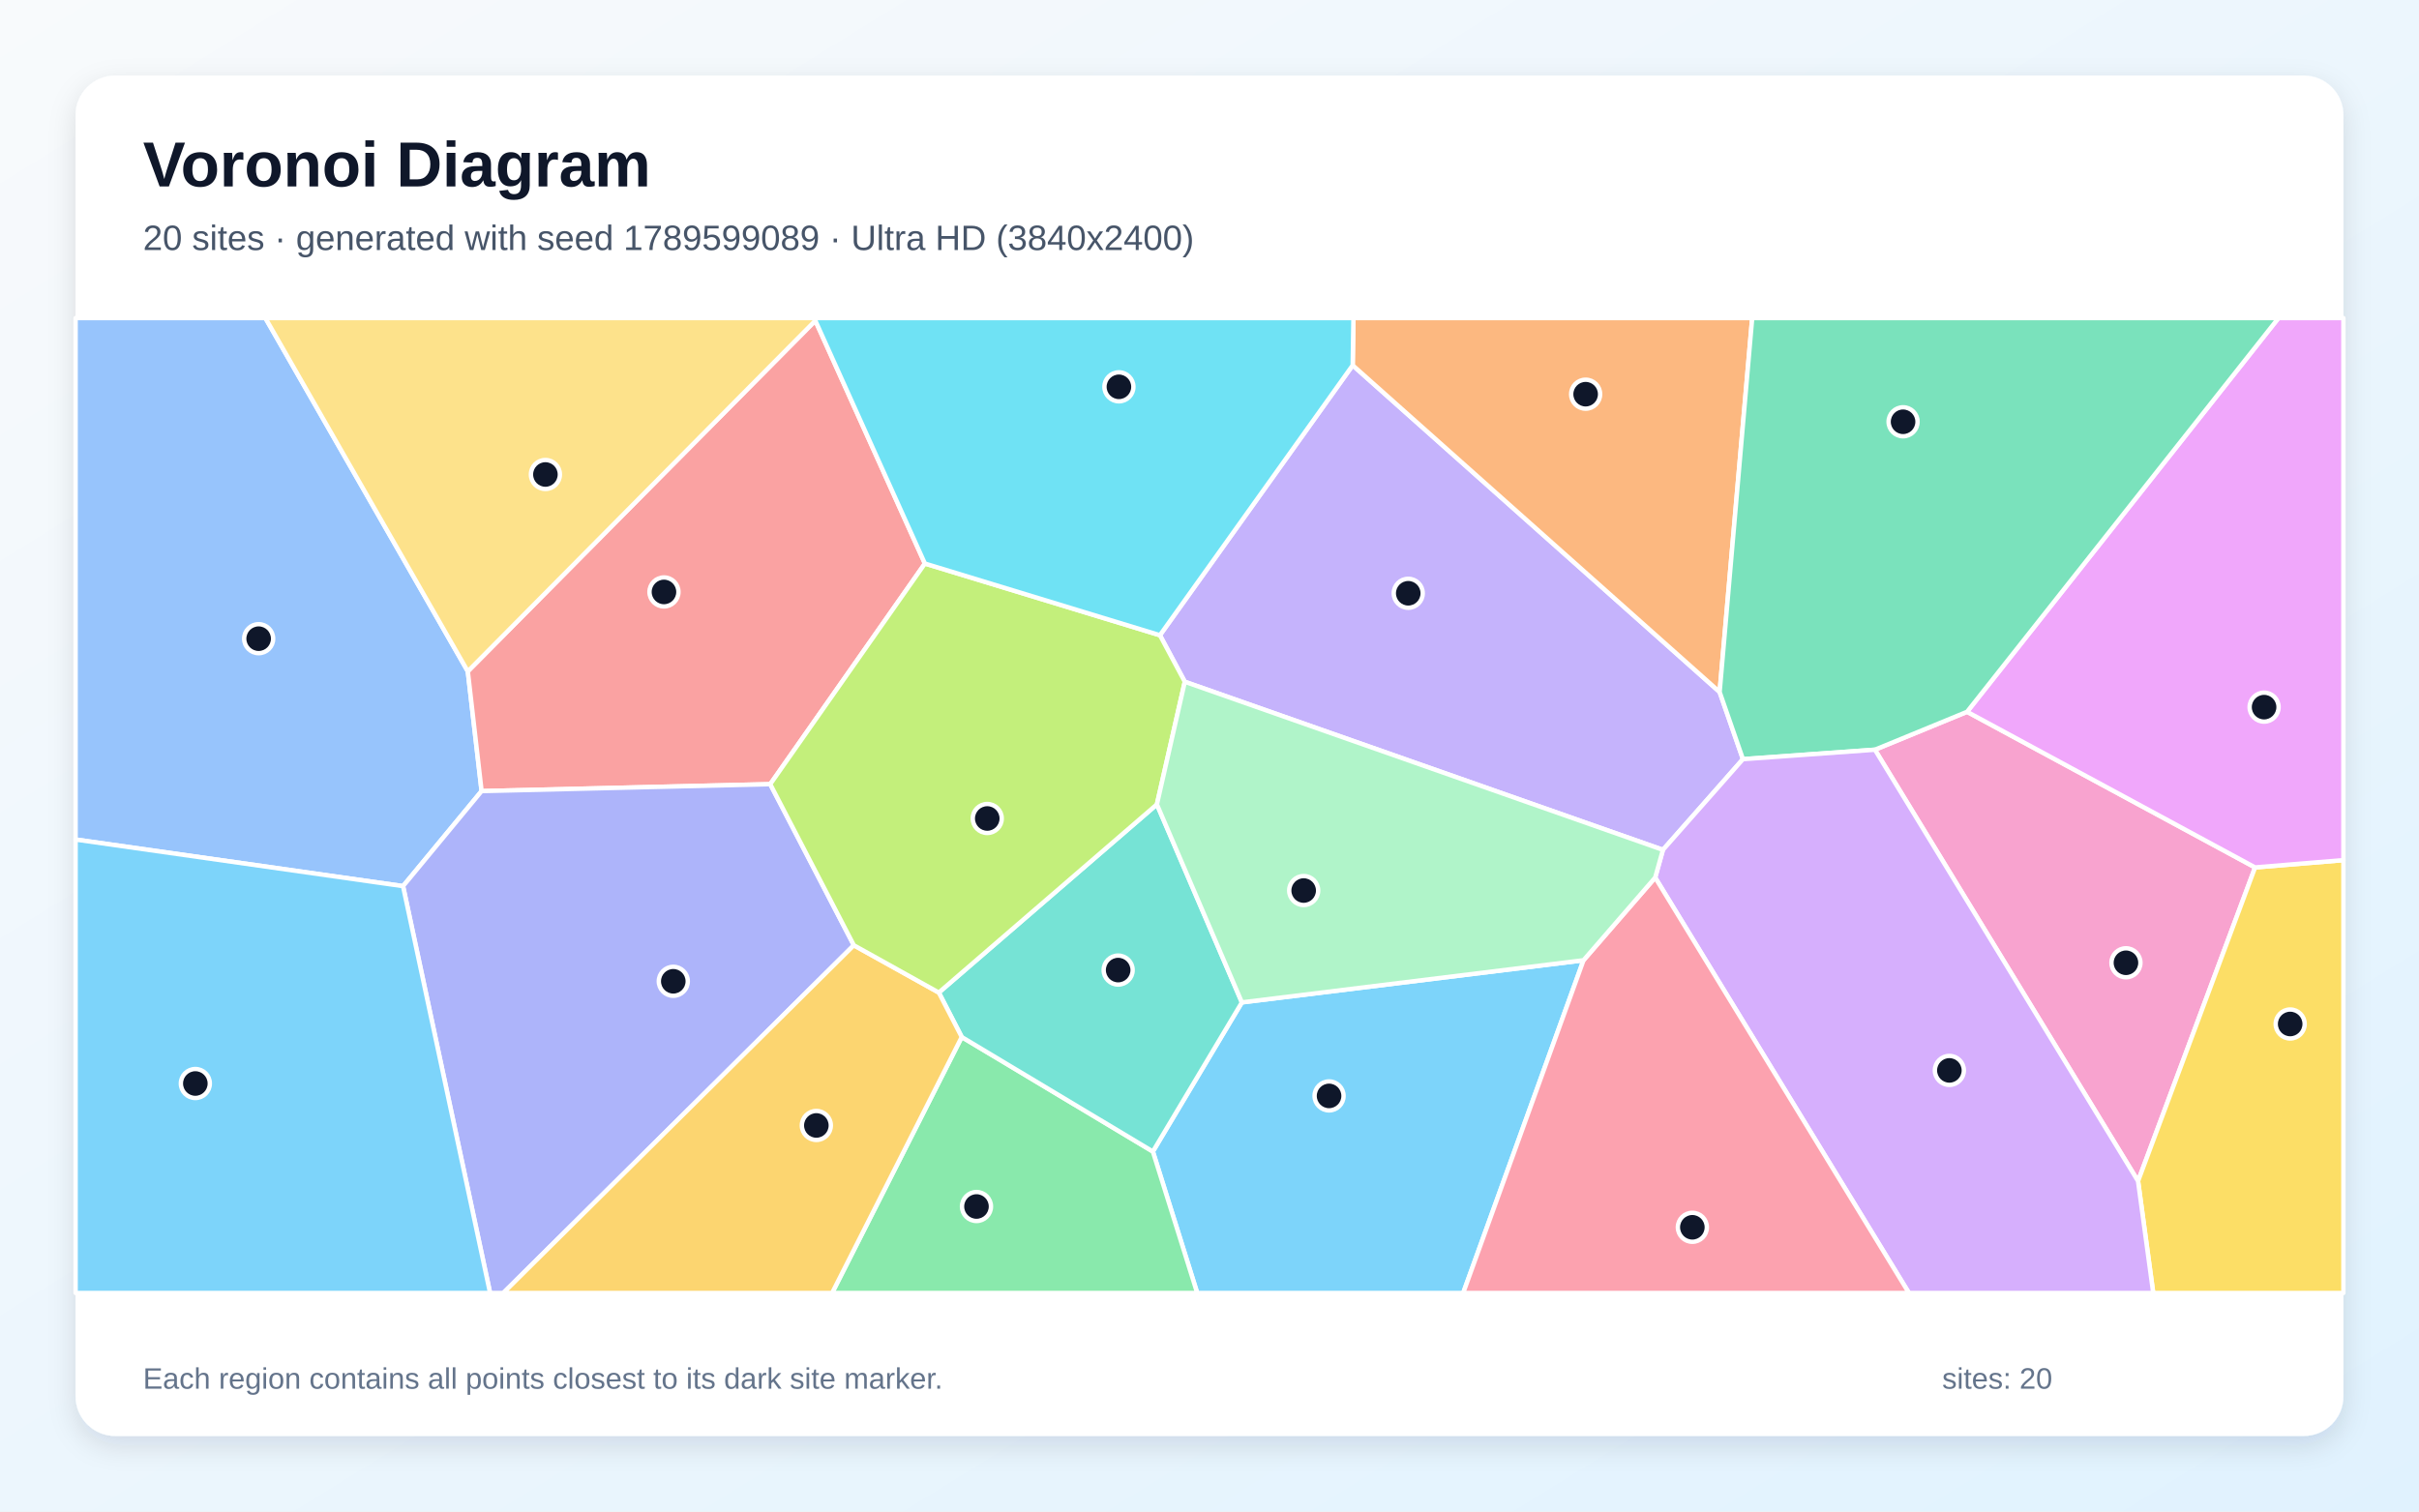
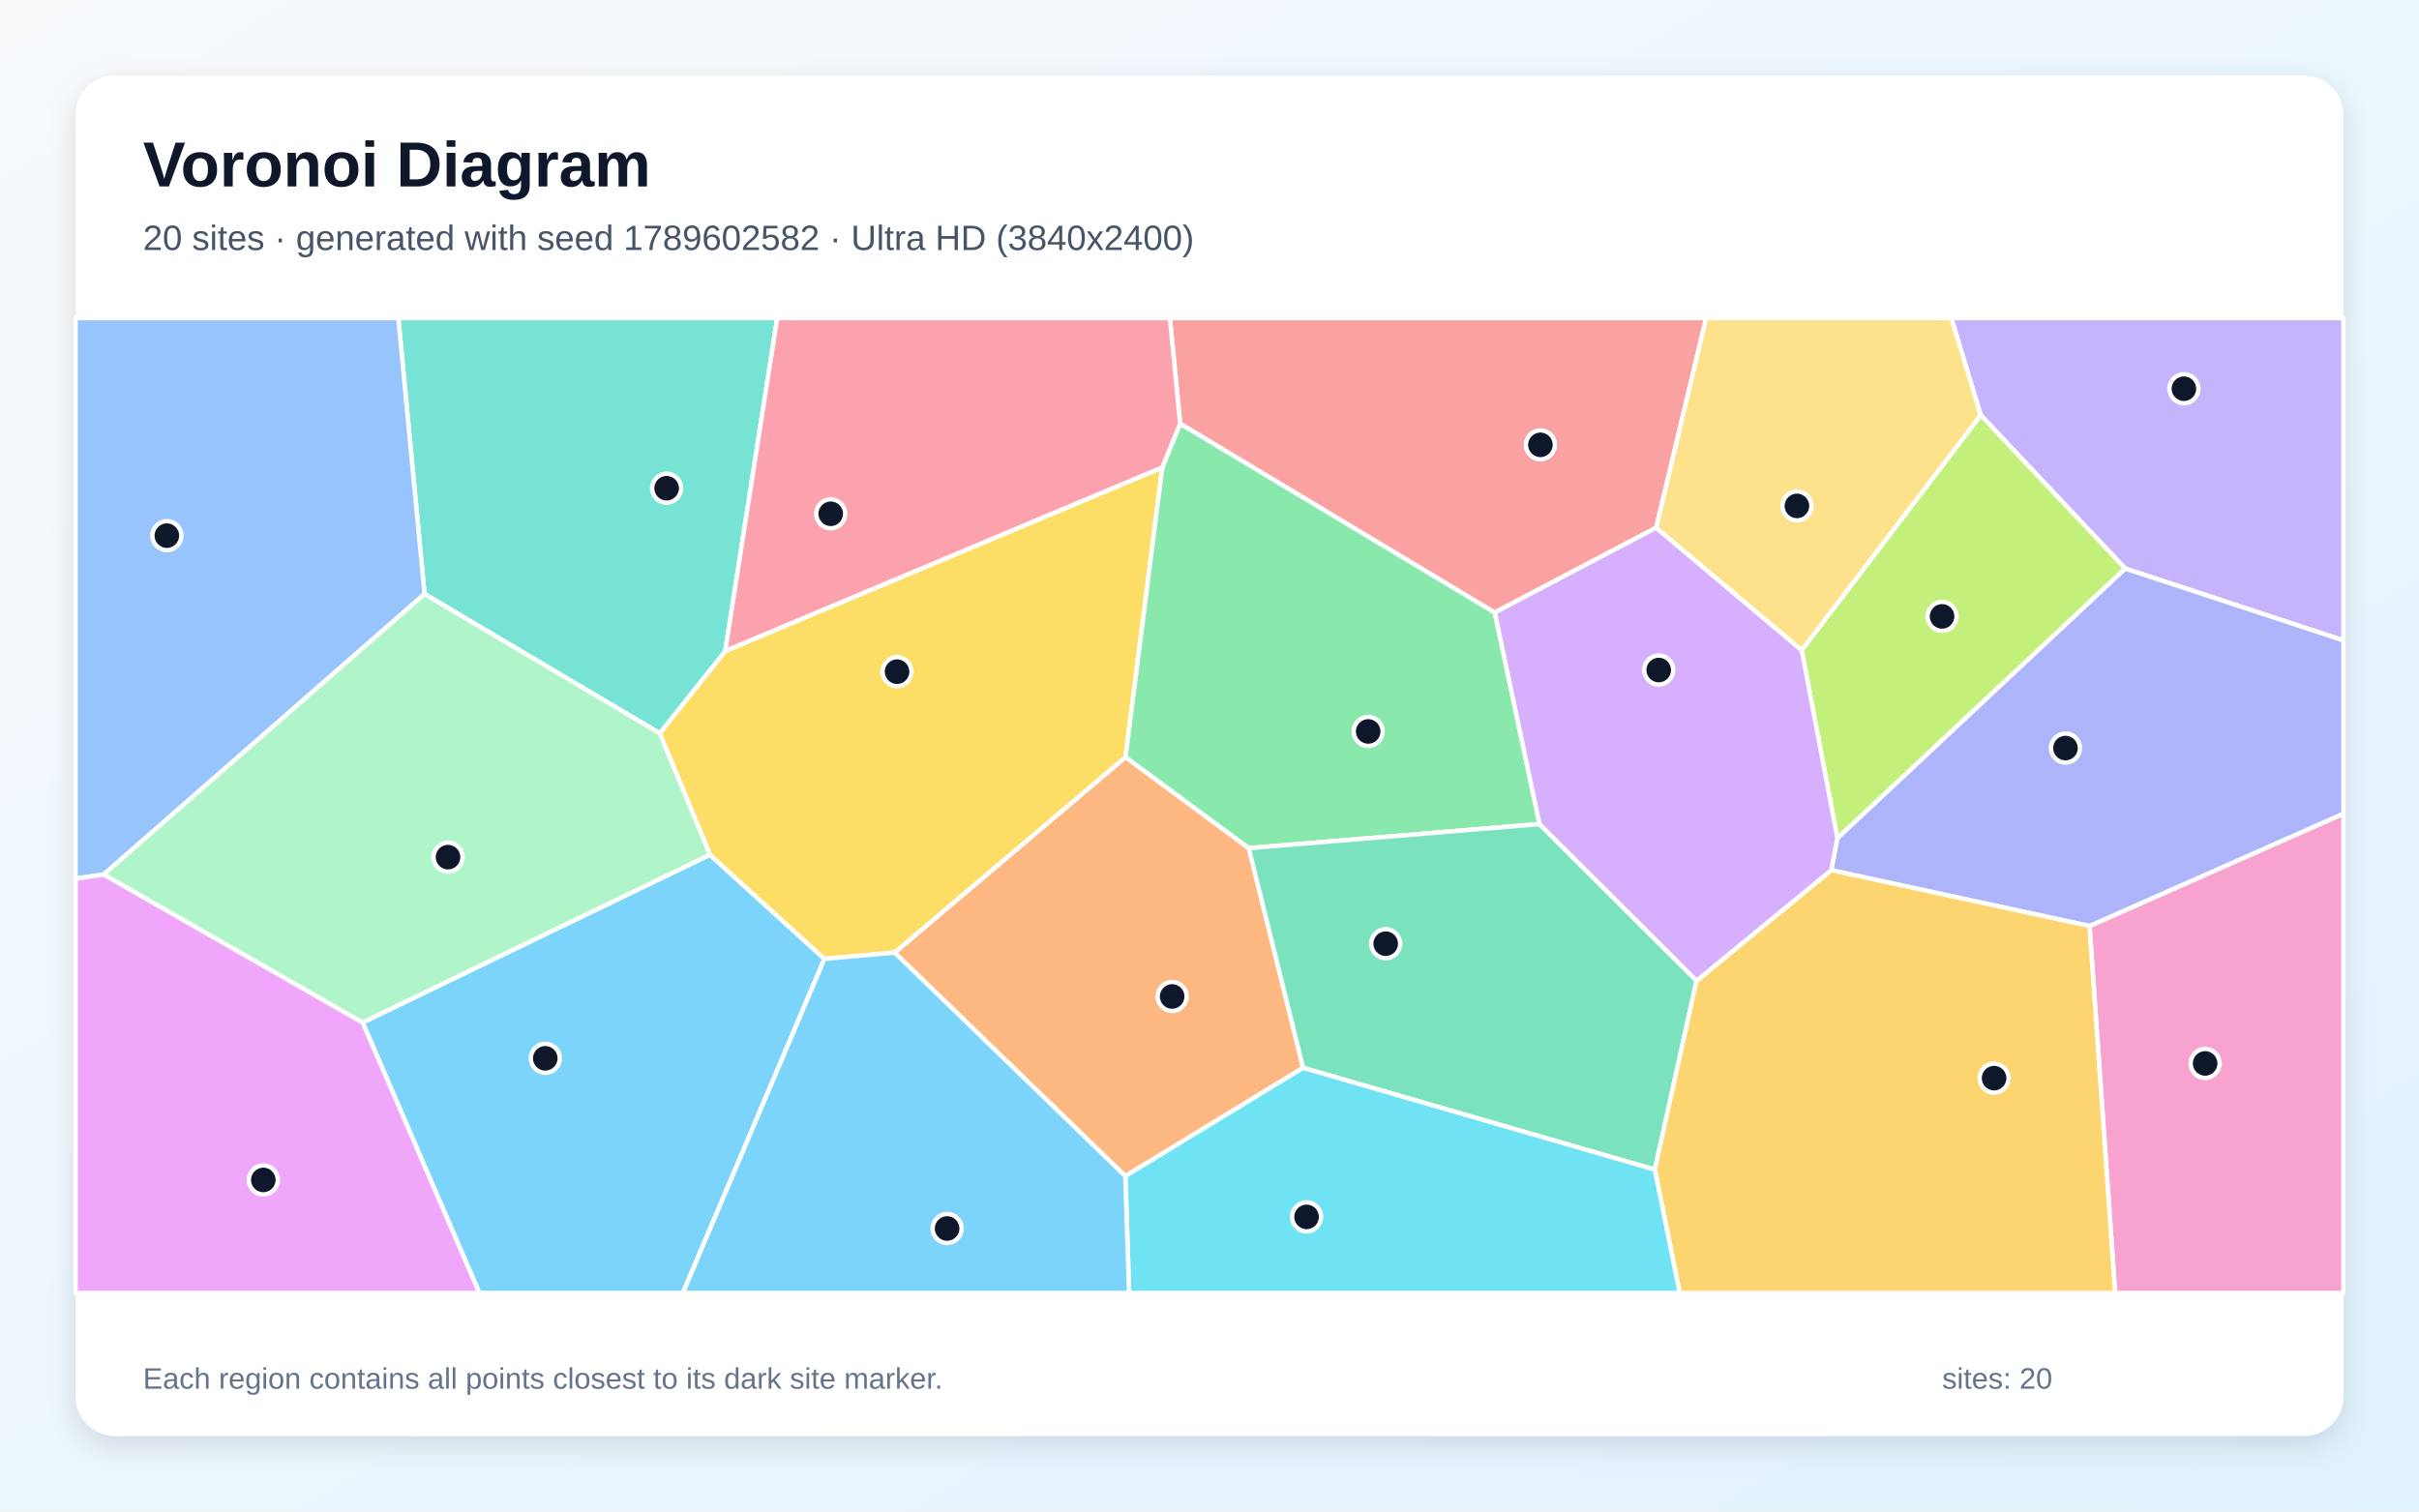
<svg xmlns="http://www.w3.org/2000/svg" width="3840" height="2400" viewBox="0 0 3840 2400" role="img" aria-labelledby="title description">
  <defs>
    <linearGradient id="background" x1="0" y1="0" x2="1" y2="1">
      <stop stop-color="#F8FAFC" />
      <stop offset="1" stop-color="#E0F2FE" />
    </linearGradient>
    <filter id="shadow" x="-5%" y="-5%" width="110%" height="110%">
      <feDropShadow dx="0" dy="15" stdDeviation="22" flood-color="#0F172A" flood-opacity=".12" />
    </filter>
  </defs>
  <rect width="3840" height="2400" fill="url(#background)" />
  <rect x="120" y="120" width="3600" height="2160" rx="63" fill="#FFFFFF" filter="url(#shadow)" />
  <g font-family="Arial, sans-serif">
    <text x="227" y="296" font-size="101" font-weight="700" fill="#0F172A">Voronoi Diagram</text>
-     <text x="227" y="397" font-size="56" fill="#475569">20 sites · generated with seed 1789599089 · Ultra HD (3840x2400)</text>
+     <text x="227" y="397" font-size="56" fill="#475569">20 sites · generated with seed 1789602582 · Ultra HD (3840x2400)</text>
  </g>
  <g stroke="#FFFFFF" stroke-width="7" stroke-linejoin="round">
-     <polygon points="1830.1,1828.4 1971.4,1591.6 2513.7,1524.7 2322.7,2053.0 1900.5,2053.0" fill="#38BDF8" fill-opacity="0.65" />
-     <polygon points="2147.3,580.0 2729.8,1098.8 2766.8,1205.4 2639.8,1349.4 1880.8,1082.5 1841.3,1008.6" fill="#A78BFA" fill-opacity="0.65" />
-     <polygon points="2976.3,1190.4 3122.6,1130.2 3579.8,1377.3 3394.0,1875.4" fill="#F472B6" fill-opacity="0.65" />
-     <polygon points="2729.8,1098.8 2147.3,580.0 2148.5,505.0 2781.5,505.0" fill="#FB923C" fill-opacity="0.65" />
-     <polygon points="3394.0,1875.4 3579.8,1377.3 3720.0,1365.7 3720.0,2053.0 3418.1,2053.0" fill="#FACC15" fill-opacity="0.65" />
-     <polygon points="1526.7,1646.6 1830.1,1828.4 1900.5,2053.0 1320.9,2053.0" fill="#4ADE80" fill-opacity="0.65" />
-     <polygon points="1526.7,1646.6 1490.3,1576.0 1836.5,1277.2 1971.4,1591.6 1830.1,1828.4" fill="#2DD4BF" fill-opacity="0.65" />
-     <polygon points="639.8,1407.0 120.0,1333.0 120.0,505.0 421.3,505.0 742.6,1066.0 764.5,1256.1" fill="#60A5FA" fill-opacity="0.65" />
-     <polygon points="3579.8,1377.3 3122.6,1130.2 3616.9,505.0 3720.0,505.0 3720.0,1365.7" fill="#E879F9" fill-opacity="0.65" />
-     <polygon points="3122.6,1130.2 2976.3,1190.4 2766.8,1205.4 2729.8,1098.8 2781.5,505.0 3616.9,505.0" fill="#34D399" fill-opacity="0.65" />
-     <polygon points="1294.3,509.1 1468.2,894.8 1222.7,1245.1 764.5,1256.1 742.6,1066.0" fill="#F87171" fill-opacity="0.65" />
-     <polygon points="639.8,1407.0 764.5,1256.1 1222.7,1245.1 1355.4,1500.9 798.9,2053.0 778.0,2053.0" fill="#818CF8" fill-opacity="0.65" />
-     <polygon points="1355.4,1500.9 1490.3,1576.0 1526.7,1646.6 1320.9,2053.0 798.9,2053.0" fill="#FBBF24" fill-opacity="0.65" />
-     <polygon points="1836.5,1277.2 1490.3,1576.0 1355.4,1500.9 1222.7,1245.1 1468.2,894.8 1841.3,1008.6 1880.8,1082.5" fill="#A3E635" fill-opacity="0.65" />
-     <polygon points="2627.5,1393.4 2639.8,1349.4 2766.8,1205.4 2976.3,1190.4 3394.0,1875.4 3418.1,2053.0 3030.3,2053.0" fill="#C084FC" fill-opacity="0.65" />
-     <polygon points="2513.7,1524.7 2627.5,1393.4 3030.3,2053.0 2322.7,2053.0" fill="#FB7185" fill-opacity="0.65" />
-     <polygon points="2147.3,580.0 1841.3,1008.6 1468.2,894.8 1294.3,509.1 1293.7,505.0 2148.5,505.0" fill="#22D3EE" fill-opacity="0.65" />
-     <polygon points="1836.5,1277.2 1880.8,1082.5 2639.8,1349.4 2627.5,1393.4 2513.7,1524.7 1971.4,1591.6" fill="#86EFAC" fill-opacity="0.65" />
-     <polygon points="1294.3,509.1 742.6,1066.0 421.3,505.0 1293.7,505.0" fill="#FCD34D" fill-opacity="0.65" />
-     <polygon points="120.0,1333.0 639.8,1407.0 778.0,2053.0 120.0,2053.0" fill="#38BDF8" fill-opacity="0.65" />
+     <polygon points="575.6,1623.5 1126.9,1357.1 1308.7,1522.5 1084.0,2053.0 760.9,2053.0" fill="#38BDF8" fill-opacity="0.65" />
+     <polygon points="3373.5,902.7 3144.2,659.1 3097.5,505.0 3720.0,505.0 3720.0,1016.9" fill="#A78BFA" fill-opacity="0.65" />
+     <polygon points="3317.0,1470.3 3720.0,1291.9 3720.0,2053.0 3357.6,2053.0" fill="#F472B6" fill-opacity="0.65" />
+     <polygon points="1420.1,1512.5 1786.7,1202.1 1982.4,1346.7 2068.6,1695.5 1786.4,1867.5" fill="#FB923C" fill-opacity="0.65" />
+     <polygon points="1845.1,742.1 1786.7,1202.1 1420.1,1512.5 1308.7,1522.5 1126.9,1357.1 1047.2,1164.3 1151.3,1033.6" fill="#FACC15" fill-opacity="0.65" />
+     <polygon points="1873.4,672.5 2372.9,972.5 2443.9,1308.5 1982.4,1346.7 1786.7,1202.1 1845.1,742.1" fill="#4ADE80" fill-opacity="0.65" />
+     <polygon points="1151.3,1033.6 1047.2,1164.3 673.9,943.2 632.3,505.0 1233.8,505.0" fill="#2DD4BF" fill-opacity="0.65" />
+     <polygon points="673.9,943.2 164.7,1388.5 120.0,1395.2 120.0,505.0 632.3,505.0" fill="#60A5FA" fill-opacity="0.65" />
+     <polygon points="120.0,1395.2 164.7,1388.5 575.6,1623.5 760.9,2053.0 120.0,2053.0" fill="#E879F9" fill-opacity="0.65" />
+     <polygon points="2068.6,1695.5 1982.4,1346.7 2443.9,1308.5 2693.2,1557.3 2626.9,1857.2" fill="#34D399" fill-opacity="0.65" />
+     <polygon points="2629.1,837.9 2372.9,972.5 1873.4,672.5 1857.1,505.0 2708.4,505.0" fill="#F87171" fill-opacity="0.65" />
+     <polygon points="3317.0,1470.3 2906.9,1381.7 2916.7,1330.7 3373.5,902.7 3720.0,1016.9 3720.0,1291.9" fill="#818CF8" fill-opacity="0.65" />
+     <polygon points="2626.9,1857.2 2693.2,1557.3 2906.9,1381.7 3317.0,1470.3 3357.6,2053.0 2666.4,2053.0" fill="#FBBF24" fill-opacity="0.65" />
+     <polygon points="2916.7,1330.7 2860.1,1032.3 3144.2,659.1 3373.5,902.7" fill="#A3E635" fill-opacity="0.65" />
+     <polygon points="2693.2,1557.3 2443.9,1308.5 2372.9,972.5 2629.1,837.9 2860.1,1032.3 2916.7,1330.7 2906.9,1381.7" fill="#C084FC" fill-opacity="0.65" />
+     <polygon points="1873.4,672.5 1845.1,742.1 1151.3,1033.6 1233.8,505.0 1857.1,505.0" fill="#FB7185" fill-opacity="0.65" />
+     <polygon points="1786.4,1867.5 2068.6,1695.5 2626.9,1857.2 2666.4,2053.0 1792.4,2053.0" fill="#22D3EE" fill-opacity="0.65" />
+     <polygon points="164.7,1388.5 673.9,943.2 1047.2,1164.3 1126.9,1357.1 575.6,1623.5" fill="#86EFAC" fill-opacity="0.65" />
+     <polygon points="2860.1,1032.3 2629.1,837.9 2708.4,505.0 3097.5,505.0 3144.2,659.1" fill="#FCD34D" fill-opacity="0.65" />
+     <polygon points="1308.7,1522.5 1420.1,1512.5 1786.4,1867.5 1792.4,2053.0 1084.0,2053.0" fill="#38BDF8" fill-opacity="0.65" />
  </g>
  <g>
-     <circle cx="2109.8" cy="1740.1" r="23" fill="#0F172A" stroke="#FFFFFF" stroke-width="7" />
-     <circle cx="2235.5" cy="942.0" r="23" fill="#0F172A" stroke="#FFFFFF" stroke-width="7" />
-     <circle cx="3374.8" cy="1528.7" r="23" fill="#0F172A" stroke="#FFFFFF" stroke-width="7" />
-     <circle cx="2517.1" cy="625.9" r="23" fill="#0F172A" stroke="#FFFFFF" stroke-width="7" />
-     <circle cx="3635.5" cy="1625.9" r="23" fill="#0F172A" stroke="#FFFFFF" stroke-width="7" />
-     <circle cx="1550.1" cy="1915.7" r="23" fill="#0F172A" stroke="#FFFFFF" stroke-width="7" />
-     <circle cx="1775.0" cy="1540.3" r="23" fill="#0F172A" stroke="#FFFFFF" stroke-width="7" />
-     <circle cx="410.6" cy="1014.1" r="23" fill="#0F172A" stroke="#FFFFFF" stroke-width="7" />
-     <circle cx="3594.1" cy="1122.8" r="23" fill="#0F172A" stroke="#FFFFFF" stroke-width="7" />
-     <circle cx="3021.0" cy="669.7" r="23" fill="#0F172A" stroke="#FFFFFF" stroke-width="7" />
-     <circle cx="1054.0" cy="939.9" r="23" fill="#0F172A" stroke="#FFFFFF" stroke-width="7" />
-     <circle cx="1068.8" cy="1558.1" r="23" fill="#0F172A" stroke="#FFFFFF" stroke-width="7" />
-     <circle cx="1295.9" cy="1787.0" r="23" fill="#0F172A" stroke="#FFFFFF" stroke-width="7" />
-     <circle cx="1567.2" cy="1299.6" r="23" fill="#0F172A" stroke="#FFFFFF" stroke-width="7" />
-     <circle cx="3094.5" cy="1699.6" r="23" fill="#0F172A" stroke="#FFFFFF" stroke-width="7" />
-     <circle cx="2686.5" cy="1948.7" r="23" fill="#0F172A" stroke="#FFFFFF" stroke-width="7" />
-     <circle cx="1776.2" cy="614.2" r="23" fill="#0F172A" stroke="#FFFFFF" stroke-width="7" />
-     <circle cx="2069.5" cy="1414.0" r="23" fill="#0F172A" stroke="#FFFFFF" stroke-width="7" />
-     <circle cx="865.8" cy="753.4" r="23" fill="#0F172A" stroke="#FFFFFF" stroke-width="7" />
-     <circle cx="310.1" cy="1720.4" r="23" fill="#0F172A" stroke="#FFFFFF" stroke-width="7" />
+     <circle cx="865.6" cy="1680.4" r="23" fill="#0F172A" stroke="#FFFFFF" stroke-width="7" />
+     <circle cx="3466.8" cy="617.2" r="23" fill="#0F172A" stroke="#FFFFFF" stroke-width="7" />
+     <circle cx="3500.5" cy="1688.5" r="23" fill="#0F172A" stroke="#FFFFFF" stroke-width="7" />
+     <circle cx="1860.7" cy="1582.2" r="23" fill="#0F172A" stroke="#FFFFFF" stroke-width="7" />
+     <circle cx="1424.0" cy="1066.5" r="23" fill="#0F172A" stroke="#FFFFFF" stroke-width="7" />
+     <circle cx="2171.9" cy="1161.4" r="23" fill="#0F172A" stroke="#FFFFFF" stroke-width="7" />
+     <circle cx="1058.2" cy="775.2" r="23" fill="#0F172A" stroke="#FFFFFF" stroke-width="7" />
+     <circle cx="264.9" cy="850.5" r="23" fill="#0F172A" stroke="#FFFFFF" stroke-width="7" />
+     <circle cx="418.0" cy="1873.5" r="23" fill="#0F172A" stroke="#FFFFFF" stroke-width="7" />
+     <circle cx="2199.7" cy="1498.4" r="23" fill="#0F172A" stroke="#FFFFFF" stroke-width="7" />
+     <circle cx="2445.3" cy="706.3" r="23" fill="#0F172A" stroke="#FFFFFF" stroke-width="7" />
+     <circle cx="3278.8" cy="1187.8" r="23" fill="#0F172A" stroke="#FFFFFF" stroke-width="7" />
+     <circle cx="3165.5" cy="1711.9" r="23" fill="#0F172A" stroke="#FFFFFF" stroke-width="7" />
+     <circle cx="3082.9" cy="978.7" r="23" fill="#0F172A" stroke="#FFFFFF" stroke-width="7" />
+     <circle cx="2633.1" cy="1063.9" r="23" fill="#0F172A" stroke="#FFFFFF" stroke-width="7" />
+     <circle cx="1318.7" cy="815.8" r="23" fill="#0F172A" stroke="#FFFFFF" stroke-width="7" />
+     <circle cx="2074.1" cy="1932.2" r="23" fill="#0F172A" stroke="#FFFFFF" stroke-width="7" />
+     <circle cx="711.2" cy="1361.0" r="23" fill="#0F172A" stroke="#FFFFFF" stroke-width="7" />
+     <circle cx="2852.5" cy="803.3" r="23" fill="#0F172A" stroke="#FFFFFF" stroke-width="7" />
+     <circle cx="1503.5" cy="1950.6" r="23" fill="#0F172A" stroke="#FFFFFF" stroke-width="7" />
  </g>
  <g font-family="Arial, sans-serif" font-size="47" fill="#64748B">
    <text x="227" y="2205">Each region contains all points closest to its dark site marker.</text>
    <text x="3083" y="2205">sites: 20</text>
  </g>
</svg>
